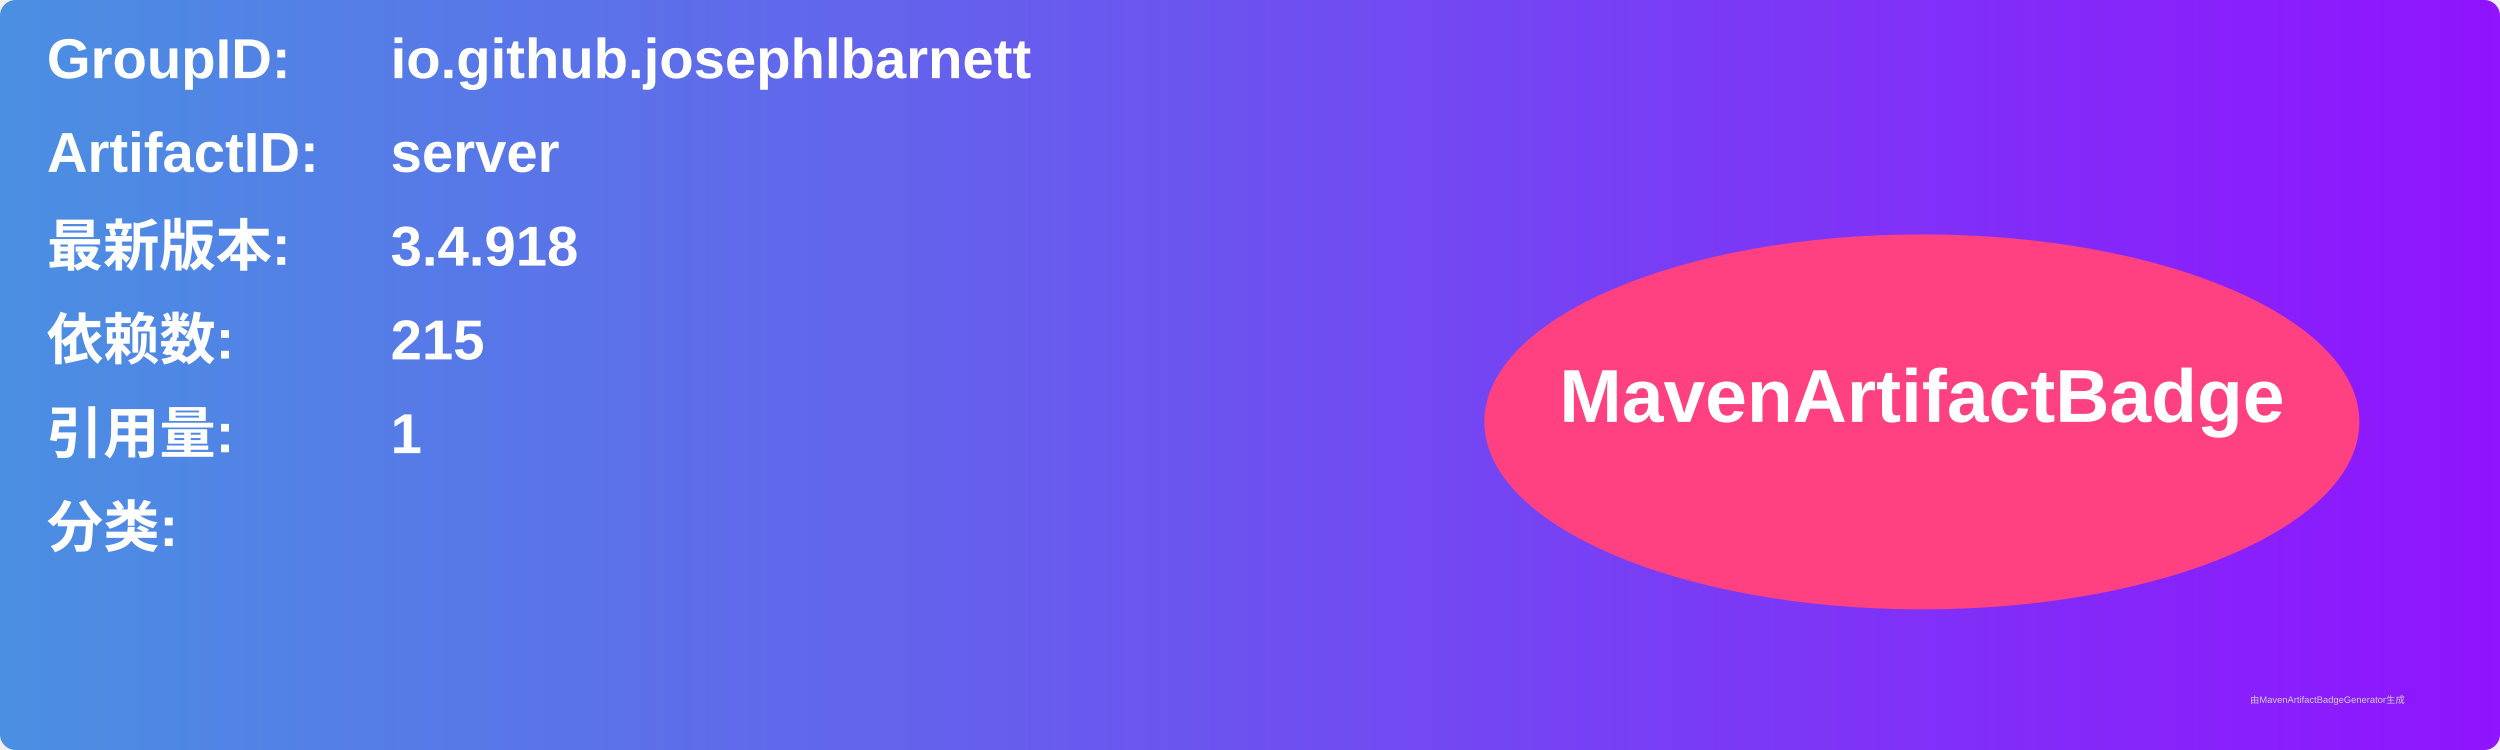
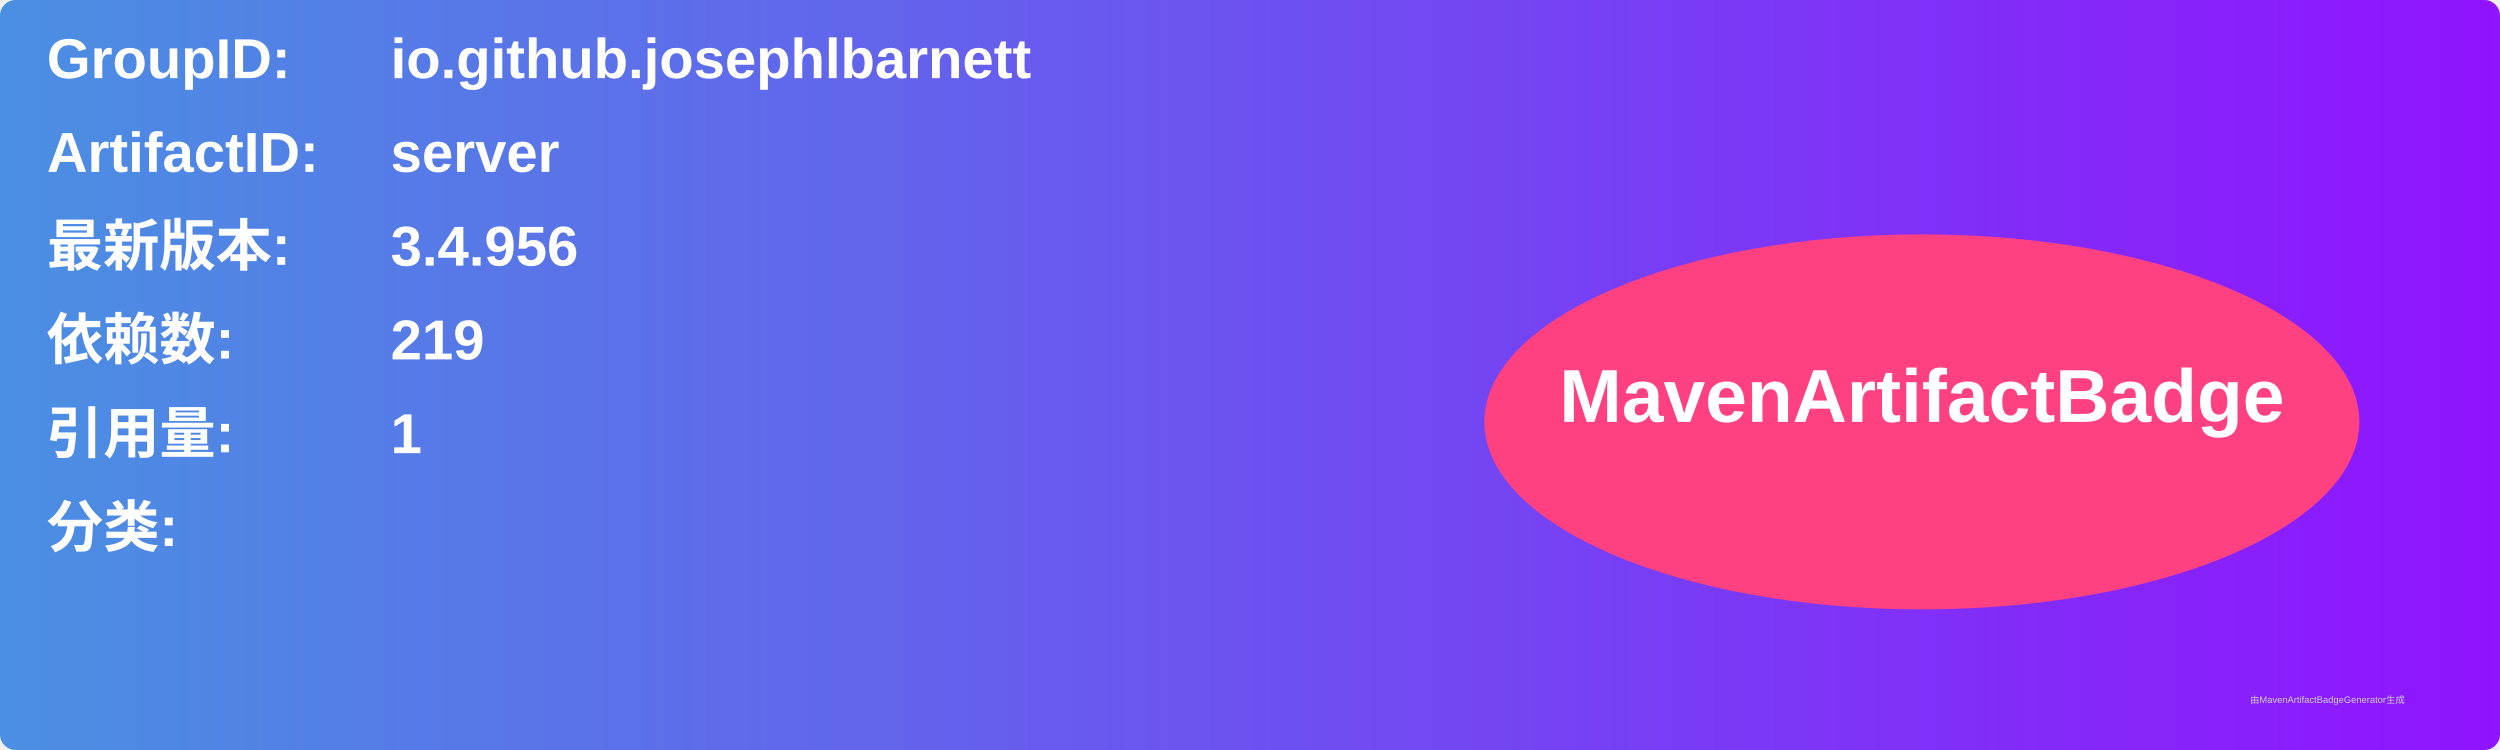
<svg xmlns="http://www.w3.org/2000/svg" width="800" height="240" viewBox="0 0 800 240">
  <linearGradient id="grad" x1="0%" y1="0%" x2="100%" y2="0%">
    <stop offset="0%" stop-color="#4a90e2" />
    <stop offset="100%" stop-color="#9013fe" />
  </linearGradient>
  <rect width="100%" height="100%" rx="5" ry="5" fill="url(#grad)" />
  <g transform="translate(15, 15)">
    <text x="0" y="10" font-family="Arial" font-size="18" fill="white" font-weight="bold" width="260">GroupID:</text>
    <text x="110" y="10" font-family="Arial" font-size="18" fill="white" font-weight="bold" width="460">io.github.josephlbarnett</text>
    <text x="0" y="40" font-family="Arial" font-size="18" fill="white" font-weight="bold" width="260">ArtifactID:</text>
    <text x="110" y="40" font-family="Arial" font-size="18" fill="white" font-weight="bold" width="460">server</text>
    <text x="0" y="70" font-family="Arial" font-size="18" fill="white" font-weight="bold">最新版本:</text>
    <text x="110" y="70" font-family="Arial" font-size="18" fill="white" font-weight="bold">
-       <tspan font-weight="bold">3.4.918</tspan>
+       <tspan font-weight="bold">3.4.956</tspan>
    </text>
    <text x="0" y="100" font-family="Arial" font-size="18" fill="white" font-weight="bold">依赖数: </text>
    <text x="110" y="100" font-family="Arial" font-size="18" fill="white">
-       <tspan font-weight="bold">215</tspan>
+       <tspan font-weight="bold">219</tspan>
    </text>
    <text x="0" y="130" font-family="Arial" font-size="18" fill="white" font-weight="bold">引用量: </text>
    <text x="110" y="130" font-family="Arial" font-size="18" fill="white">
      <tspan font-weight="bold">1</tspan>
    </text>
    <text x="0" y="160" font-family="Arial" font-size="18" fill="white" font-weight="bold">分类:</text>
    <text x="10" y="190" font-family="Arial" font-size="10" fill="white">
      <tspan font-weight="bold" />
    </text>
    <ellipse cx="600" cy="120" rx="140" ry="60" fill="#ff4081" />
    <text x="600" y="120" text-anchor="middle" font-family="Arial" font-size="24" fill="white" font-weight="bold">MavenArtifactBadge</text>
  </g>
  <text x="720" y="225" font-family="Arial" font-size="3" fill="#d0d0d0">由MavenArtifactBadgeGenerator生成</text>
</svg>
